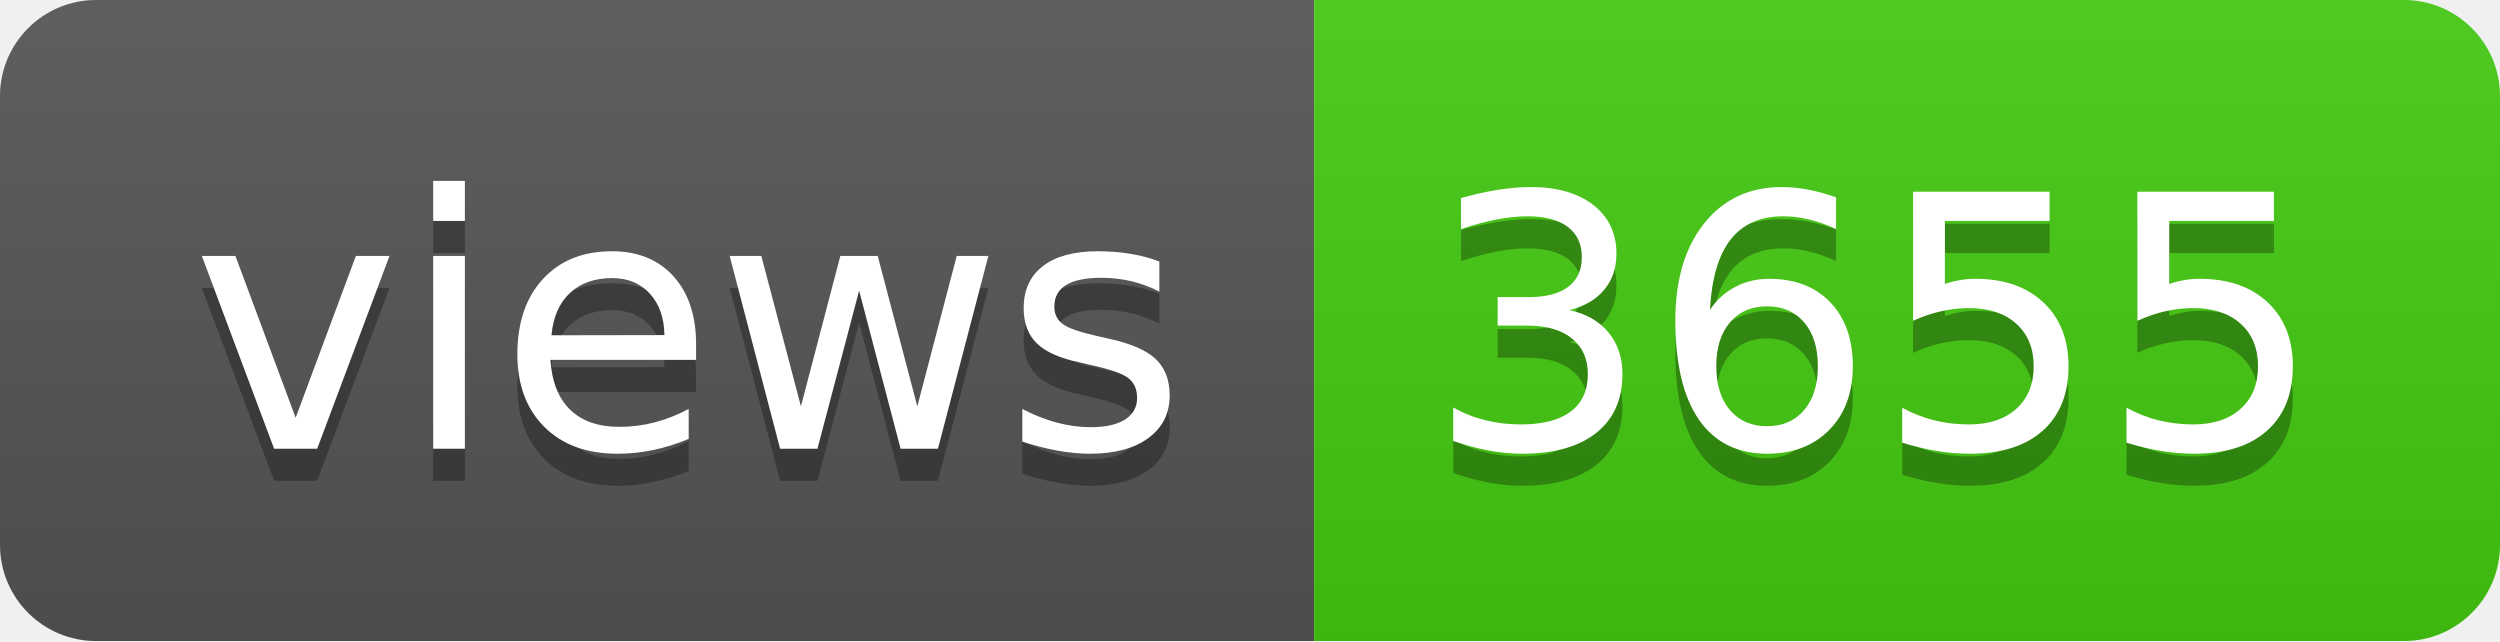
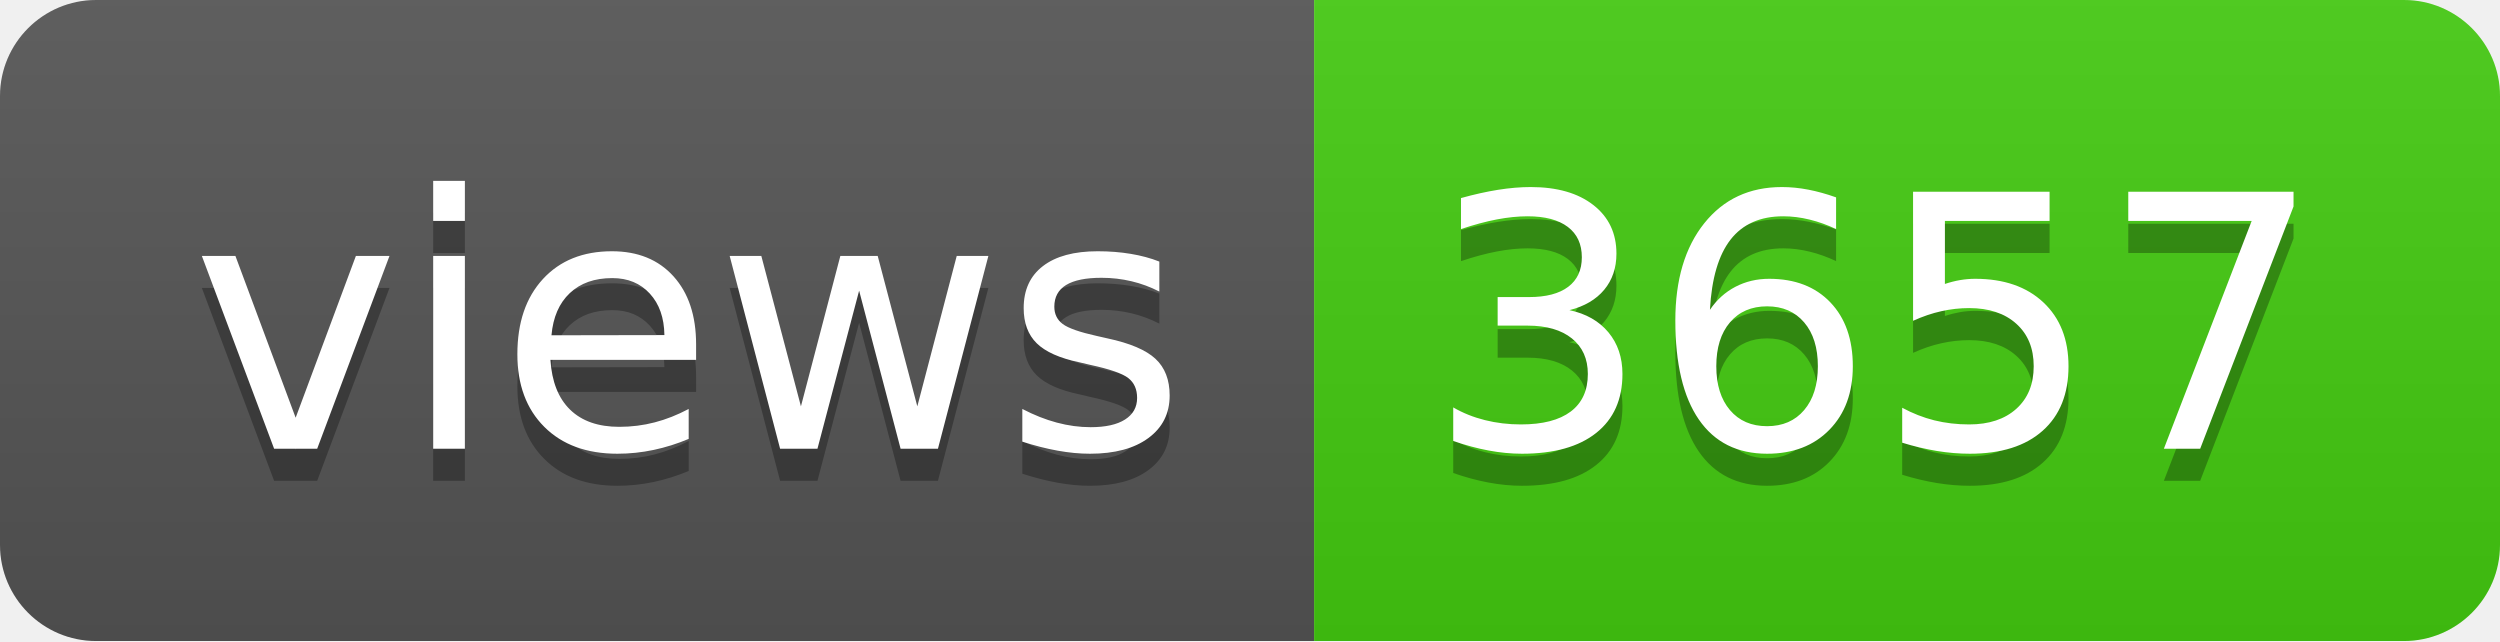
- <svg xmlns="http://www.w3.org/2000/svg" width="78" height="20" role="img" aria-label="views: 3655">
+ <svg xmlns="http://www.w3.org/2000/svg" width="78" height="20" role="img" aria-label="views: 3657">
  <linearGradient id="s" x2="0" y2="100%">
    <stop offset="0" stop-color="#bbb" stop-opacity=".1" />
    <stop offset="1" stop-opacity=".1" />
  </linearGradient>
  <clipPath id="r">
    <rect width="78" height="20" rx="3" fill="#fff" />
  </clipPath>
  <g clip-path="url(#r)">
    <rect width="41" height="20" fill="#555" />
    <rect x="41" width="37" height="20" fill="#4c1" />
    <rect width="78" height="20" fill="url(#s)" />
  </g>
  <g fill="#fff" text-anchor="middle" font-family="Verdana,Geneva,DejaVu Sans,sans-serif" text-rendering="geometricPrecision" font-size="110">
    <text aria-hidden="true" x="215" y="150" fill="#010101" fill-opacity=".3" transform="scale(.1)" textLength="310">views</text>
    <text x="215" y="140" transform="scale(.1)" fill="#fff" textLength="310">views</text>
-     <text aria-hidden="true" x="585" y="150" fill="#010101" fill-opacity=".3" transform="scale(.1)" textLength="270">3655</text>
-     <text x="585" y="140" transform="scale(.1)" fill="#fff" textLength="270">3655</text>
+     <text aria-hidden="true" x="585" y="150" fill="#010101" fill-opacity=".3" transform="scale(.1)" textLength="270">3657</text>
+     <text x="585" y="140" transform="scale(.1)" fill="#fff" textLength="270">3657</text>
  </g>
</svg>
